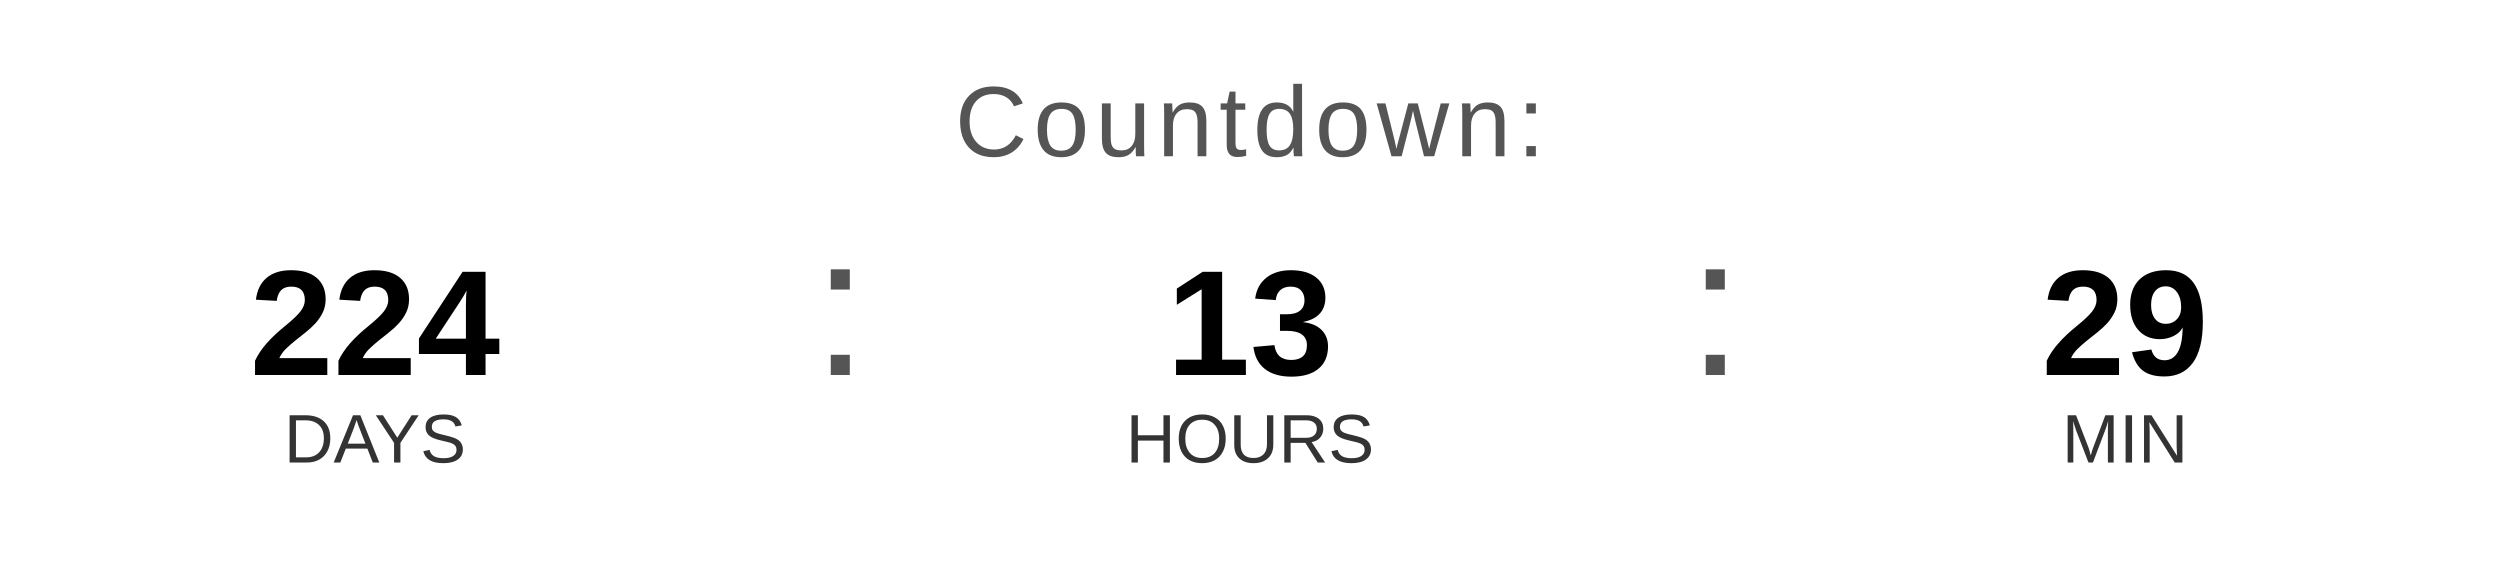
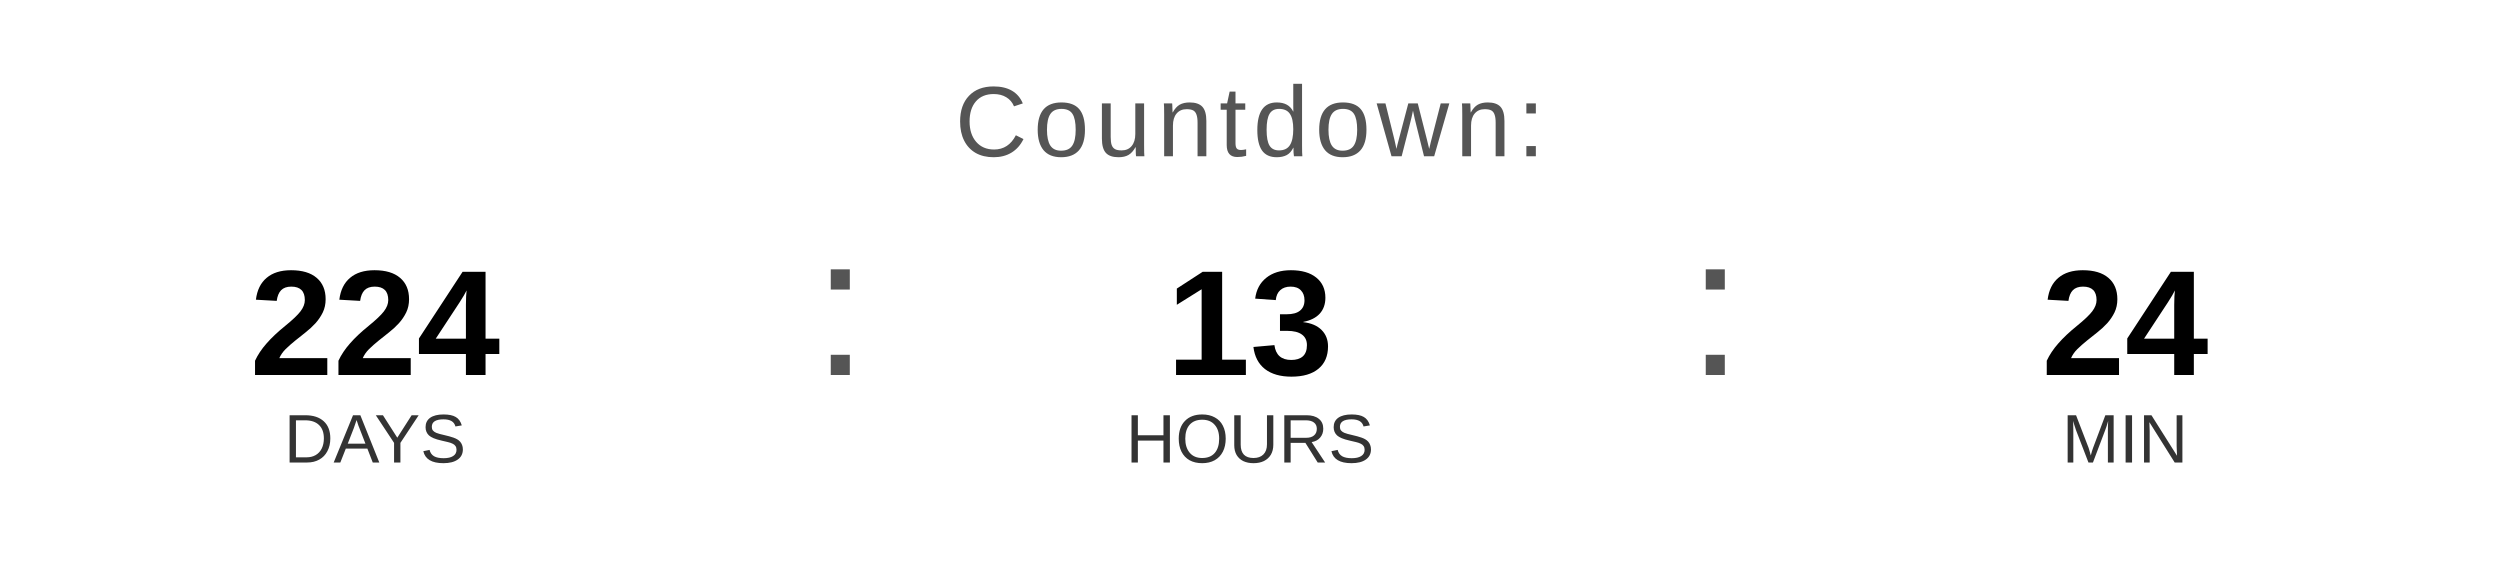
<svg xmlns="http://www.w3.org/2000/svg" width="400" height="90" viewBox="0 0 400 90">
  <text x="200" y="25" font-family="Arial, Helvetica, sans-serif" font-size="16" fill="#555555" text-anchor="middle" letter-spacing="1">
    Countdown:
  </text>
  <text x="60" y="60" font-family="Arial, Helvetica, sans-serif" font-size="24" font-weight="bold" fill="#000000" text-anchor="middle">224</text>
  <text x="60" y="74" font-family="Arial, Helvetica, sans-serif" font-size="11" fill="#333333" text-anchor="middle">DAYS</text>
  <text x="130" y="60" font-family="Arial, sans-serif" font-size="32" fill="#555555">:</text>
  <text x="200" y="60" font-family="Arial, Helvetica, sans-serif" font-size="24" font-weight="bold" fill="#000000" text-anchor="middle">13</text>
  <text x="200" y="74" font-family="Arial, Helvetica, sans-serif" font-size="11" fill="#333333" text-anchor="middle">HOURS</text>
  <text x="270" y="60" font-family="Arial, sans-serif" font-size="32" fill="#555555">:</text>
-   <text x="340" y="60" font-family="Arial, Helvetica, sans-serif" font-size="24" font-weight="bold" fill="#000000" text-anchor="middle">29</text>
+   <text x="340" y="60" font-family="Arial, Helvetica, sans-serif" font-size="24" font-weight="bold" fill="#000000" text-anchor="middle">24</text>
  <text x="340" y="74" font-family="Arial, Helvetica, sans-serif" font-size="11" fill="#333333" text-anchor="middle">MIN</text>
</svg>
